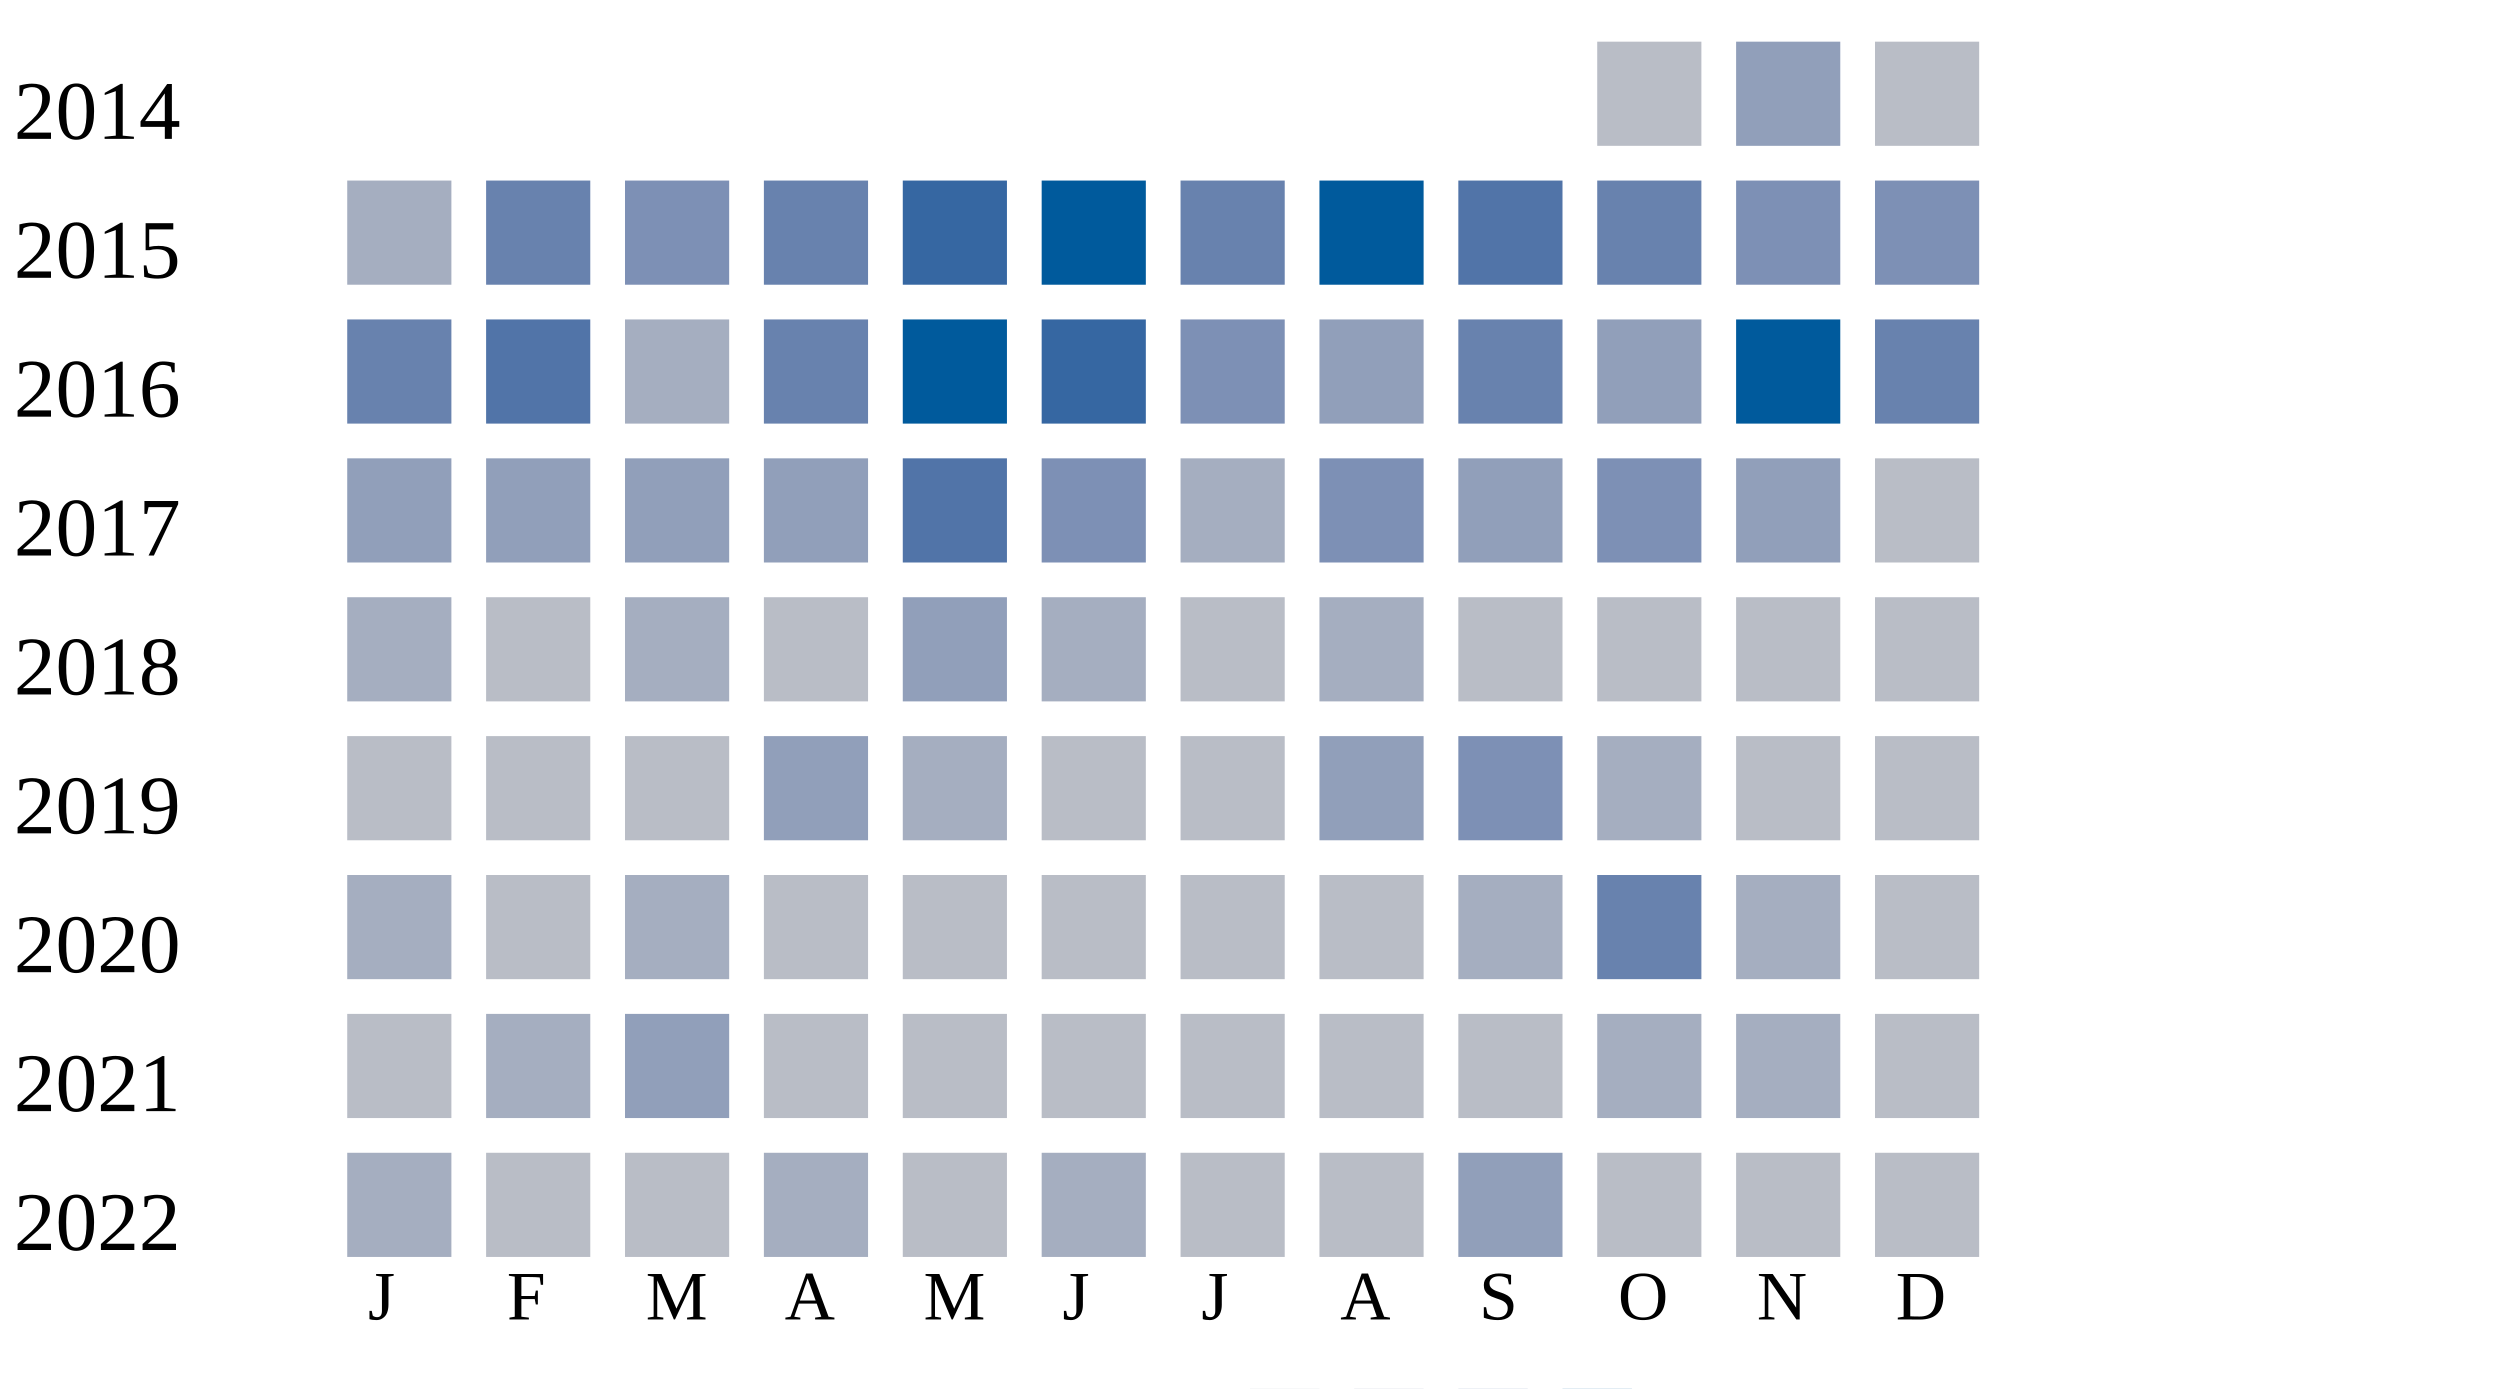
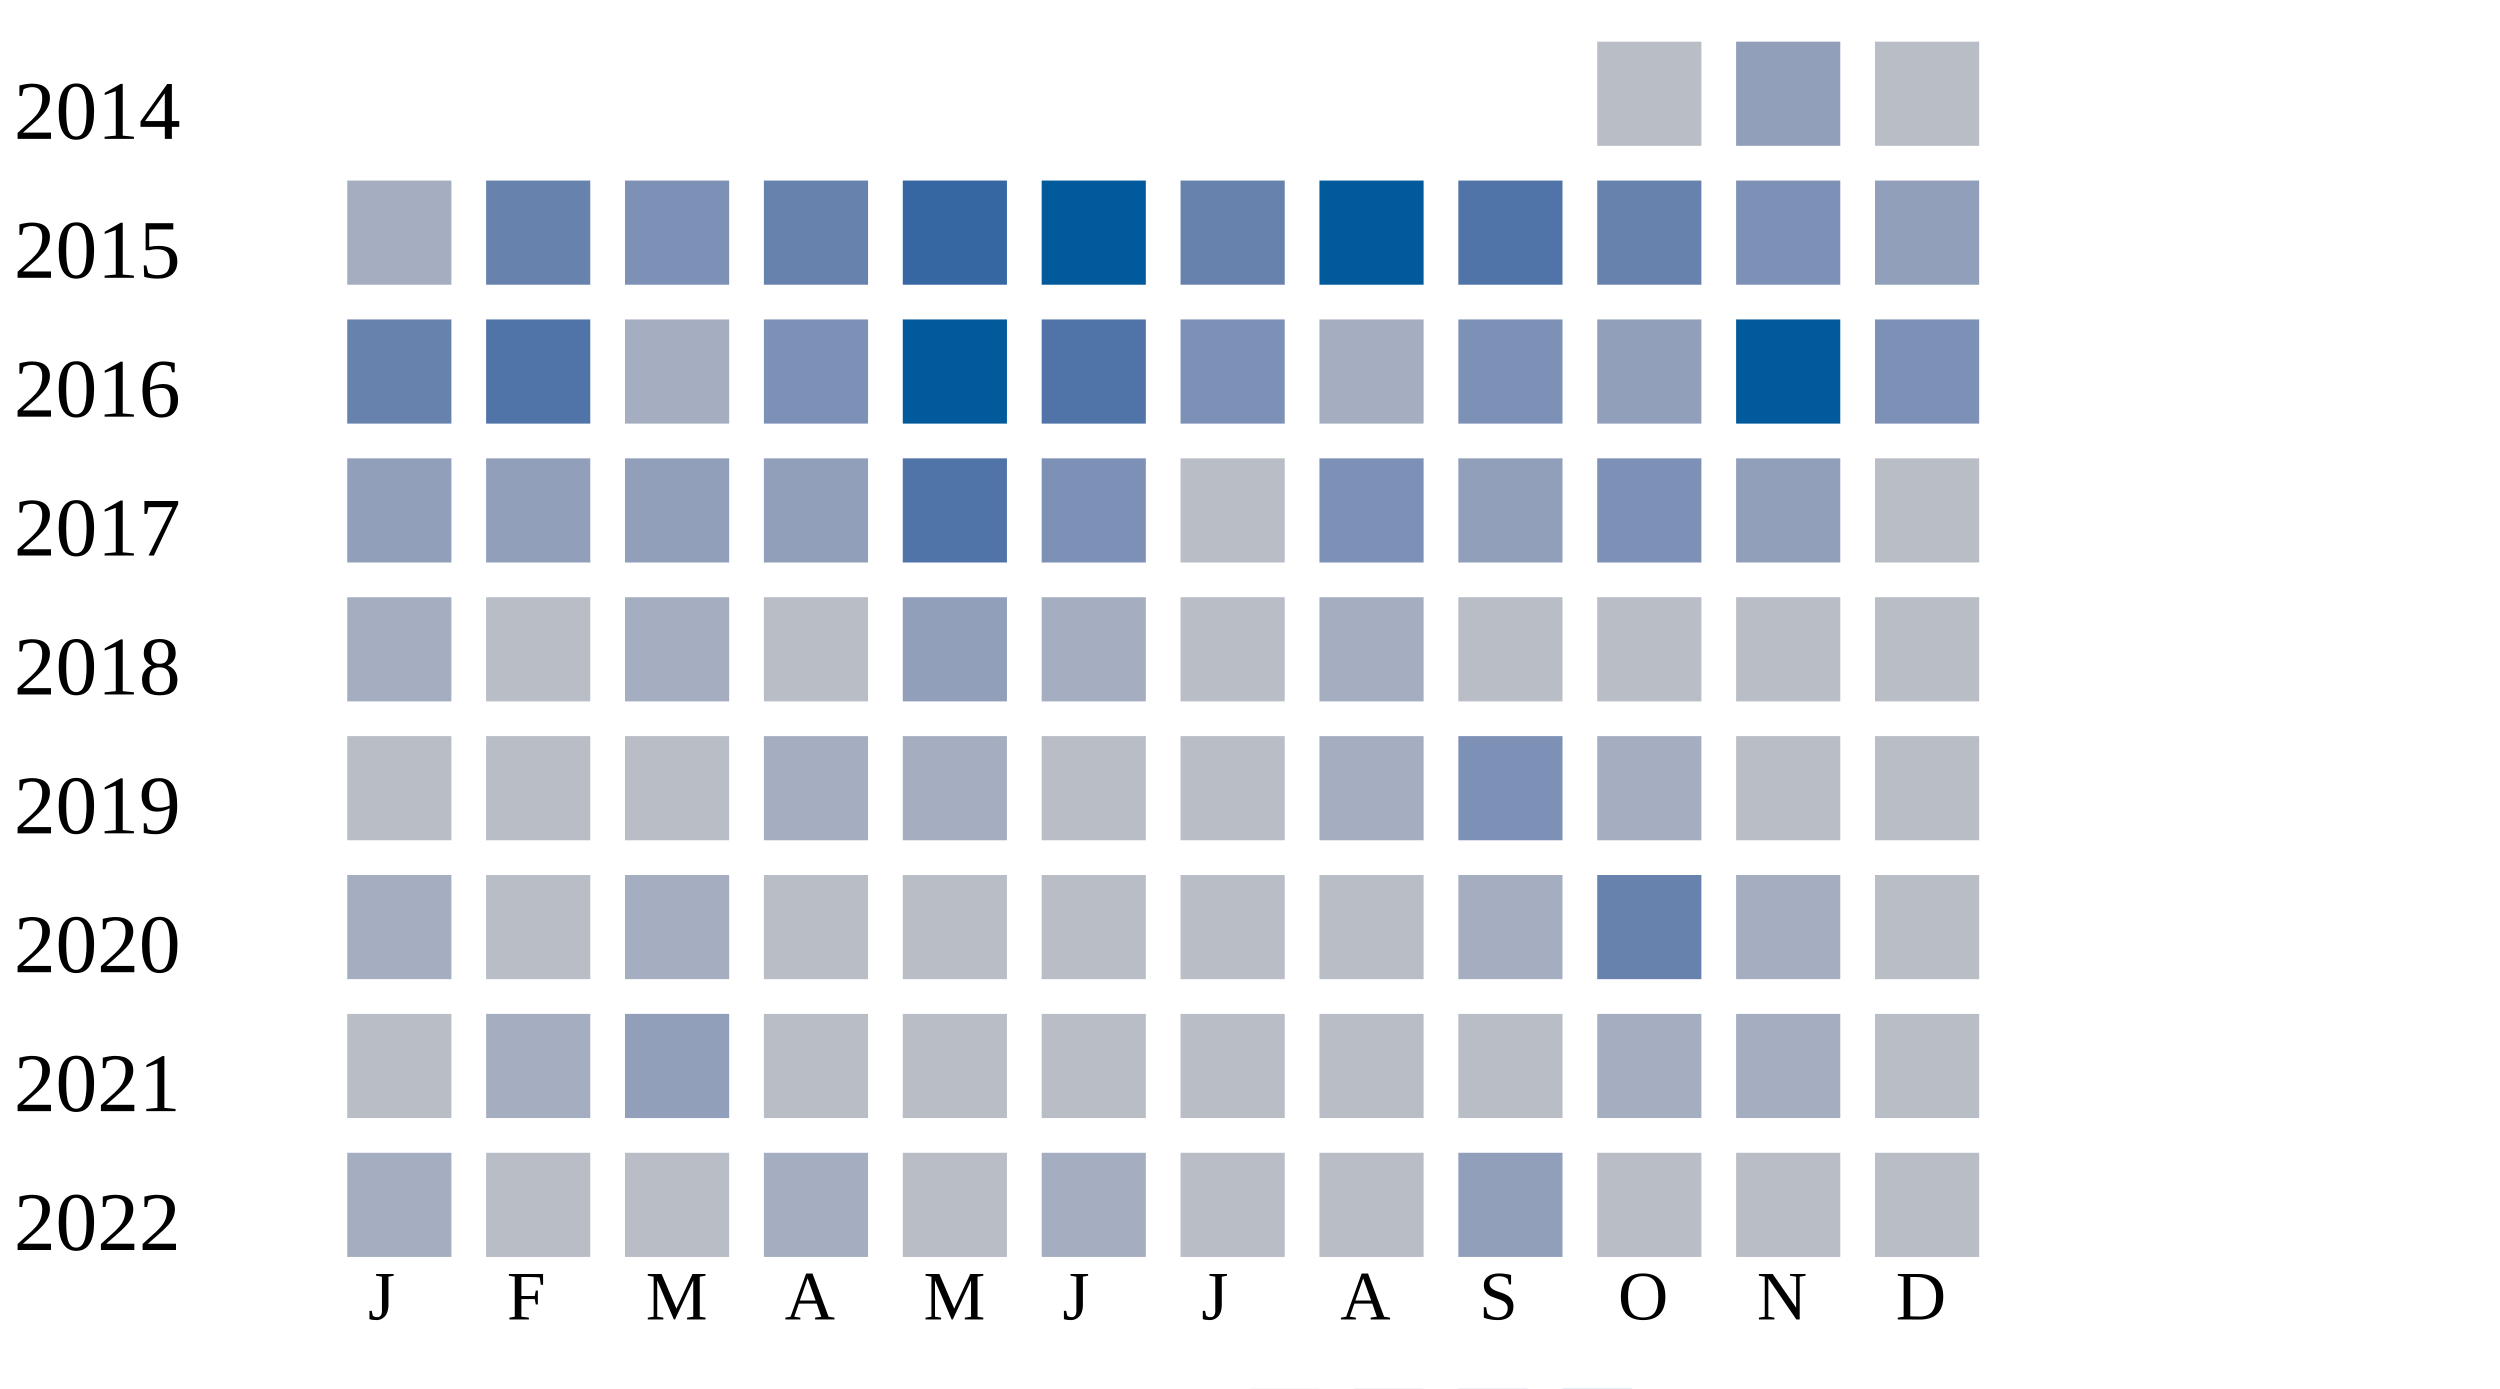
<svg xmlns="http://www.w3.org/2000/svg" width="360" height="200">
  <g transform="translate(0 0)">
    <text x="2" y="20">2014</text>
    <rect x="230" y="6" width="15" height="15" fill="#b9bdc6" />
    <rect x="250" y="6" width="15" height="15" fill="#919fba" />
    <rect x="270" y="6" width="15" height="15" fill="#b9bdc6" />
  </g>
  <g transform="translate(0 20)">
    <text x="2" y="20">2015</text>
    <rect x="50" y="6" width="15" height="15" fill="#a5aec0" />
    <rect x="70" y="6" width="15" height="15" fill="#6882ae" />
    <rect x="90" y="6" width="15" height="15" fill="#7d90b5" />
    <rect x="110" y="6" width="15" height="15" fill="#6882ae" />
    <rect x="130" y="6" width="15" height="15" fill="#3667a2" />
    <rect x="150" y="6" width="15" height="15" fill="#005a9c" />
    <rect x="170" y="6" width="15" height="15" fill="#6882ae" />
    <rect x="190" y="6" width="15" height="15" fill="#005a9c" />
    <rect x="210" y="6" width="15" height="15" fill="#5174a8" />
    <rect x="230" y="6" width="15" height="15" fill="#6882ae" />
    <rect x="250" y="6" width="15" height="15" fill="#7d90b5" />
-     <rect x="270" y="6" width="15" height="15" fill="#7d90b5" />
+     <rect x="270" y="6" width="15" height="15" fill="#919fba" />
  </g>
  <g transform="translate(0 40)">
    <text x="2" y="20">2016</text>
    <rect x="50" y="6" width="15" height="15" fill="#6882ae" />
    <rect x="70" y="6" width="15" height="15" fill="#5174a8" />
    <rect x="90" y="6" width="15" height="15" fill="#a5aec0" />
-     <rect x="110" y="6" width="15" height="15" fill="#6882ae" />
+     <rect x="110" y="6" width="15" height="15" fill="#7d90b5" />
    <rect x="130" y="6" width="15" height="15" fill="#005a9c" />
-     <rect x="150" y="6" width="15" height="15" fill="#3667a2" />
+     <rect x="150" y="6" width="15" height="15" fill="#5174a8" />
    <rect x="170" y="6" width="15" height="15" fill="#7d90b5" />
-     <rect x="190" y="6" width="15" height="15" fill="#919fba" />
-     <rect x="210" y="6" width="15" height="15" fill="#6882ae" />
+     <rect x="190" y="6" width="15" height="15" fill="#a5aec0" />
+     <rect x="210" y="6" width="15" height="15" fill="#7d90b5" />
    <rect x="230" y="6" width="15" height="15" fill="#919fba" />
    <rect x="250" y="6" width="15" height="15" fill="#005a9c" />
-     <rect x="270" y="6" width="15" height="15" fill="#6882ae" />
+     <rect x="270" y="6" width="15" height="15" fill="#7d90b5" />
  </g>
  <g transform="translate(0 60)">
    <text x="2" y="20">2017</text>
    <rect x="50" y="6" width="15" height="15" fill="#919fba" />
    <rect x="70" y="6" width="15" height="15" fill="#919fba" />
    <rect x="90" y="6" width="15" height="15" fill="#919fba" />
    <rect x="110" y="6" width="15" height="15" fill="#919fba" />
    <rect x="130" y="6" width="15" height="15" fill="#5174a8" />
    <rect x="150" y="6" width="15" height="15" fill="#7d90b5" />
-     <rect x="170" y="6" width="15" height="15" fill="#a5aec0" />
+     <rect x="170" y="6" width="15" height="15" fill="#b9bdc6" />
    <rect x="190" y="6" width="15" height="15" fill="#7d90b5" />
    <rect x="210" y="6" width="15" height="15" fill="#919fba" />
    <rect x="230" y="6" width="15" height="15" fill="#7d90b5" />
    <rect x="250" y="6" width="15" height="15" fill="#919fba" />
    <rect x="270" y="6" width="15" height="15" fill="#b9bdc6" />
  </g>
  <g transform="translate(0 80)">
    <text x="2" y="20">2018</text>
    <rect x="50" y="6" width="15" height="15" fill="#a5aec0" />
    <rect x="70" y="6" width="15" height="15" fill="#b9bdc6" />
    <rect x="90" y="6" width="15" height="15" fill="#a5aec0" />
    <rect x="110" y="6" width="15" height="15" fill="#b9bdc6" />
    <rect x="130" y="6" width="15" height="15" fill="#919fba" />
    <rect x="150" y="6" width="15" height="15" fill="#a5aec0" />
    <rect x="170" y="6" width="15" height="15" fill="#b9bdc6" />
    <rect x="190" y="6" width="15" height="15" fill="#a5aec0" />
    <rect x="210" y="6" width="15" height="15" fill="#b9bdc6" />
    <rect x="230" y="6" width="15" height="15" fill="#b9bdc6" />
    <rect x="250" y="6" width="15" height="15" fill="#b9bdc6" />
    <rect x="270" y="6" width="15" height="15" fill="#b9bdc6" />
  </g>
  <g transform="translate(0 100)">
    <text x="2" y="20">2019</text>
    <rect x="50" y="6" width="15" height="15" fill="#b9bdc6" />
    <rect x="70" y="6" width="15" height="15" fill="#b9bdc6" />
    <rect x="90" y="6" width="15" height="15" fill="#b9bdc6" />
-     <rect x="110" y="6" width="15" height="15" fill="#919fba" />
+     <rect x="110" y="6" width="15" height="15" fill="#a5aec0" />
    <rect x="130" y="6" width="15" height="15" fill="#a5aec0" />
    <rect x="150" y="6" width="15" height="15" fill="#b9bdc6" />
    <rect x="170" y="6" width="15" height="15" fill="#b9bdc6" />
-     <rect x="190" y="6" width="15" height="15" fill="#919fba" />
+     <rect x="190" y="6" width="15" height="15" fill="#a5aec0" />
    <rect x="210" y="6" width="15" height="15" fill="#7d90b5" />
    <rect x="230" y="6" width="15" height="15" fill="#a5aec0" />
    <rect x="250" y="6" width="15" height="15" fill="#b9bdc6" />
    <rect x="270" y="6" width="15" height="15" fill="#b9bdc6" />
  </g>
  <g transform="translate(0 120)">
    <text x="2" y="20">2020</text>
    <rect x="50" y="6" width="15" height="15" fill="#a5aec0" />
    <rect x="70" y="6" width="15" height="15" fill="#b9bdc6" />
    <rect x="90" y="6" width="15" height="15" fill="#a5aec0" />
    <rect x="110" y="6" width="15" height="15" fill="#b9bdc6" />
    <rect x="130" y="6" width="15" height="15" fill="#b9bdc6" />
    <rect x="150" y="6" width="15" height="15" fill="#b9bdc6" />
    <rect x="170" y="6" width="15" height="15" fill="#b9bdc6" />
    <rect x="190" y="6" width="15" height="15" fill="#b9bdc6" />
    <rect x="210" y="6" width="15" height="15" fill="#a5aec0" />
    <rect x="230" y="6" width="15" height="15" fill="#6882ae" />
    <rect x="250" y="6" width="15" height="15" fill="#a5aec0" />
    <rect x="270" y="6" width="15" height="15" fill="#b9bdc6" />
  </g>
  <g transform="translate(0 140)">
    <text x="2" y="20">2021</text>
    <rect x="50" y="6" width="15" height="15" fill="#b9bdc6" />
    <rect x="70" y="6" width="15" height="15" fill="#a5aec0" />
    <rect x="90" y="6" width="15" height="15" fill="#919fba" />
    <rect x="110" y="6" width="15" height="15" fill="#b9bdc6" />
    <rect x="130" y="6" width="15" height="15" fill="#b9bdc6" />
    <rect x="150" y="6" width="15" height="15" fill="#b9bdc6" />
    <rect x="170" y="6" width="15" height="15" fill="#b9bdc6" />
    <rect x="190" y="6" width="15" height="15" fill="#b9bdc6" />
    <rect x="210" y="6" width="15" height="15" fill="#b9bdc6" />
    <rect x="230" y="6" width="15" height="15" fill="#a5aec0" />
    <rect x="250" y="6" width="15" height="15" fill="#a5aec0" />
    <rect x="270" y="6" width="15" height="15" fill="#b9bdc6" />
  </g>
  <g transform="translate(0 160)">
    <text x="2" y="20">2022</text>
    <rect x="50" y="6" width="15" height="15" fill="#a5aec0" />
    <rect x="70" y="6" width="15" height="15" fill="#b9bdc6" />
    <rect x="90" y="6" width="15" height="15" fill="#b9bdc6" />
    <rect x="110" y="6" width="15" height="15" fill="#a5aec0" />
    <rect x="130" y="6" width="15" height="15" fill="#b9bdc6" />
    <rect x="150" y="6" width="15" height="15" fill="#a5aec0" />
    <rect x="170" y="6" width="15" height="15" fill="#b9bdc6" />
    <rect x="190" y="6" width="15" height="15" fill="#b9bdc6" />
    <rect x="210" y="6" width="15" height="15" fill="#919fba" />
    <rect x="230" y="6" width="15" height="15" fill="#b9bdc6" />
    <rect x="250" y="6" width="15" height="15" fill="#b9bdc6" />
    <rect x="270" y="6" width="15" height="15" fill="#b9bdc6" />
  </g>
  <text style="font-size: 10px; text-align: center" x="53" y="190">J</text>
  <text style="font-size: 10px; text-align: center" x="73" y="190">F</text>
  <text style="font-size: 10px; text-align: center" x="93" y="190">M</text>
  <text style="font-size: 10px; text-align: center" x="113" y="190">A</text>
  <text style="font-size: 10px; text-align: center" x="133" y="190">M</text>
  <text style="font-size: 10px; text-align: center" x="153" y="190">J</text>
  <text style="font-size: 10px; text-align: center" x="173" y="190">J</text>
  <text style="font-size: 10px; text-align: center" x="193" y="190">A</text>
  <text style="font-size: 10px; text-align: center" x="213" y="190">S</text>
  <text style="font-size: 10px; text-align: center" x="233" y="190">O</text>
  <text style="font-size: 10px; text-align: center" x="253" y="190">N</text>
  <text style="font-size: 10px; text-align: center" x="273" y="190">D</text>
  <text style="font-size: 10px;" x="155" y="209">Less</text>
  <rect fill="#b9bdc6" width="10" height="10" x="180" y="200" />
  <rect fill="#919fba" width="10" height="10" x="195" y="200" />
  <rect fill="#6882ae" width="10" height="10" x="210" y="200" />
  <rect fill="#005a9c" width="10" height="10" x="225" y="200" />
  <text x="240" y="209" style="font-size: 10px;">More</text>
</svg>
